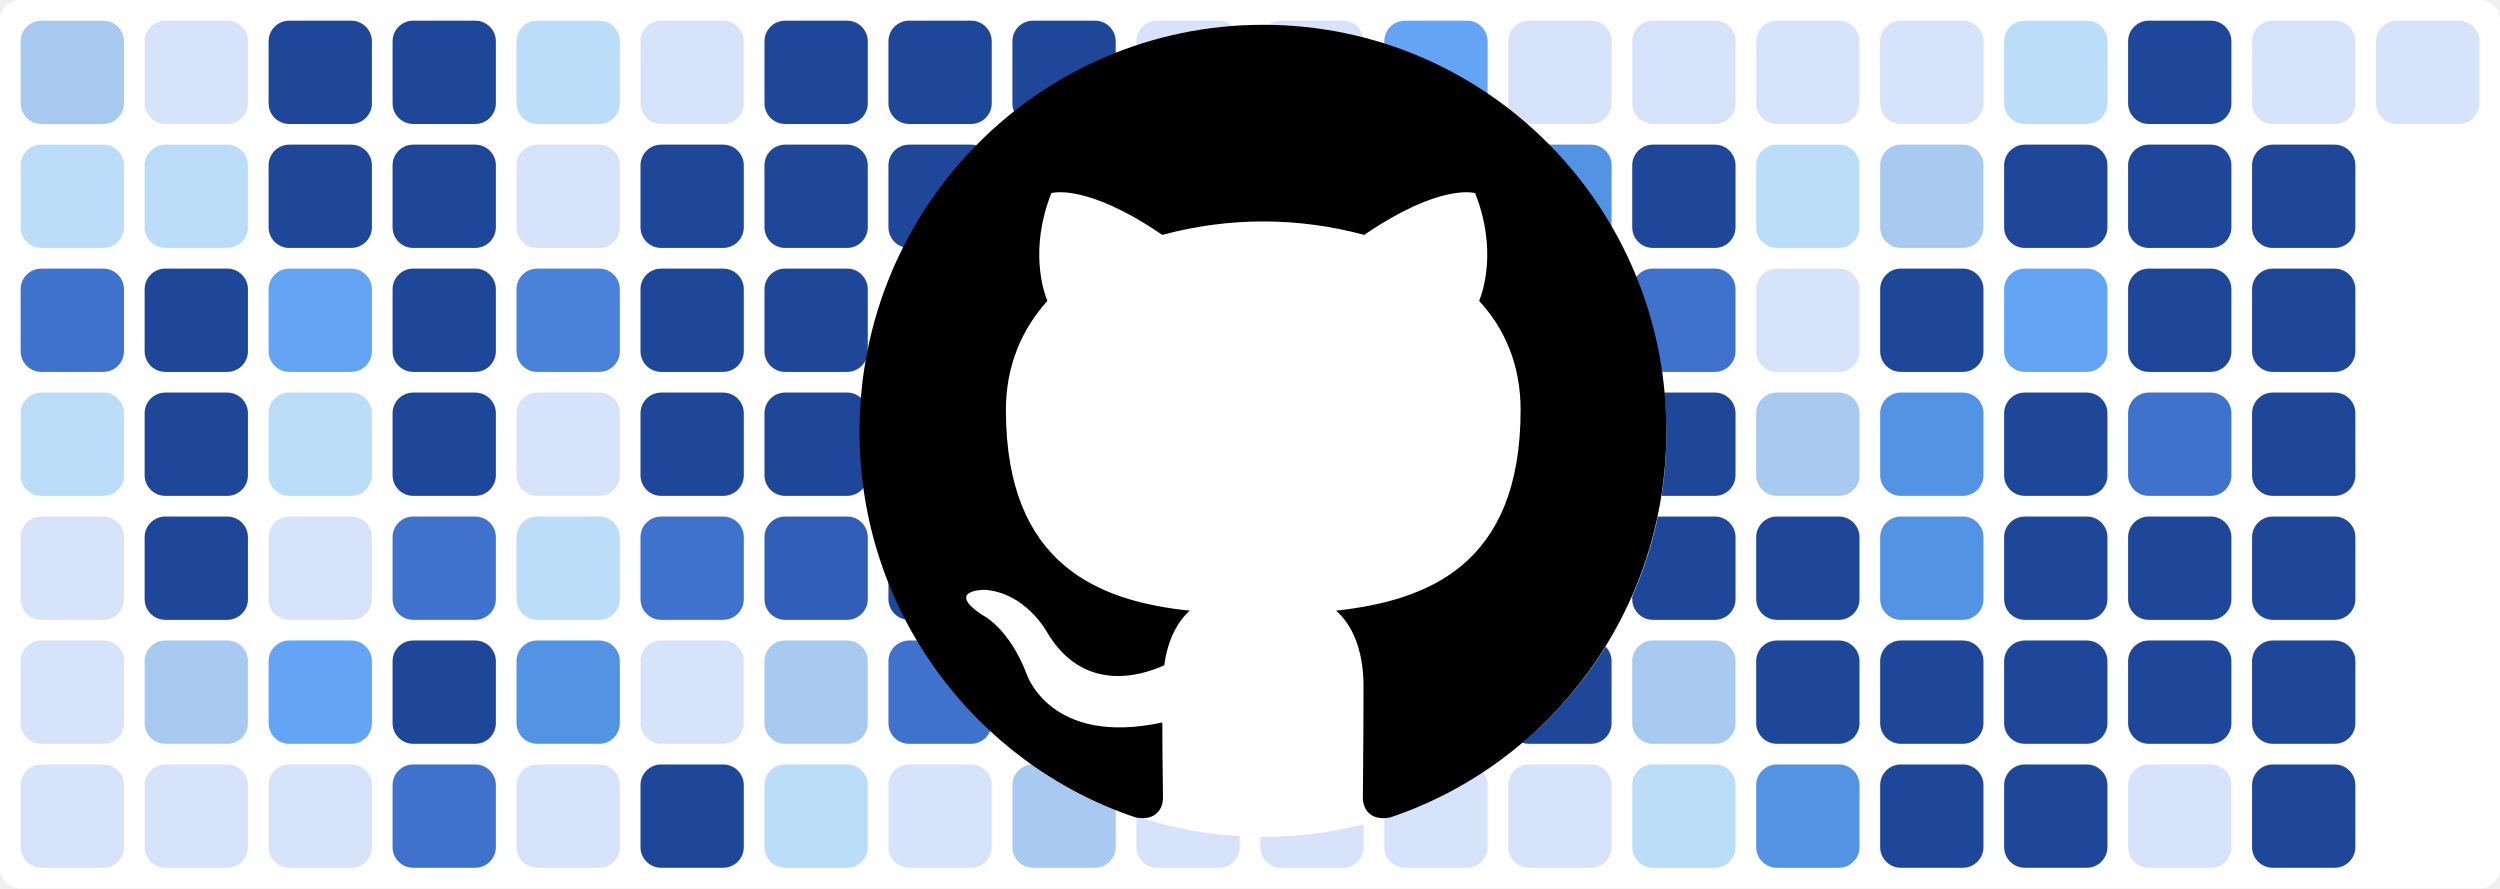
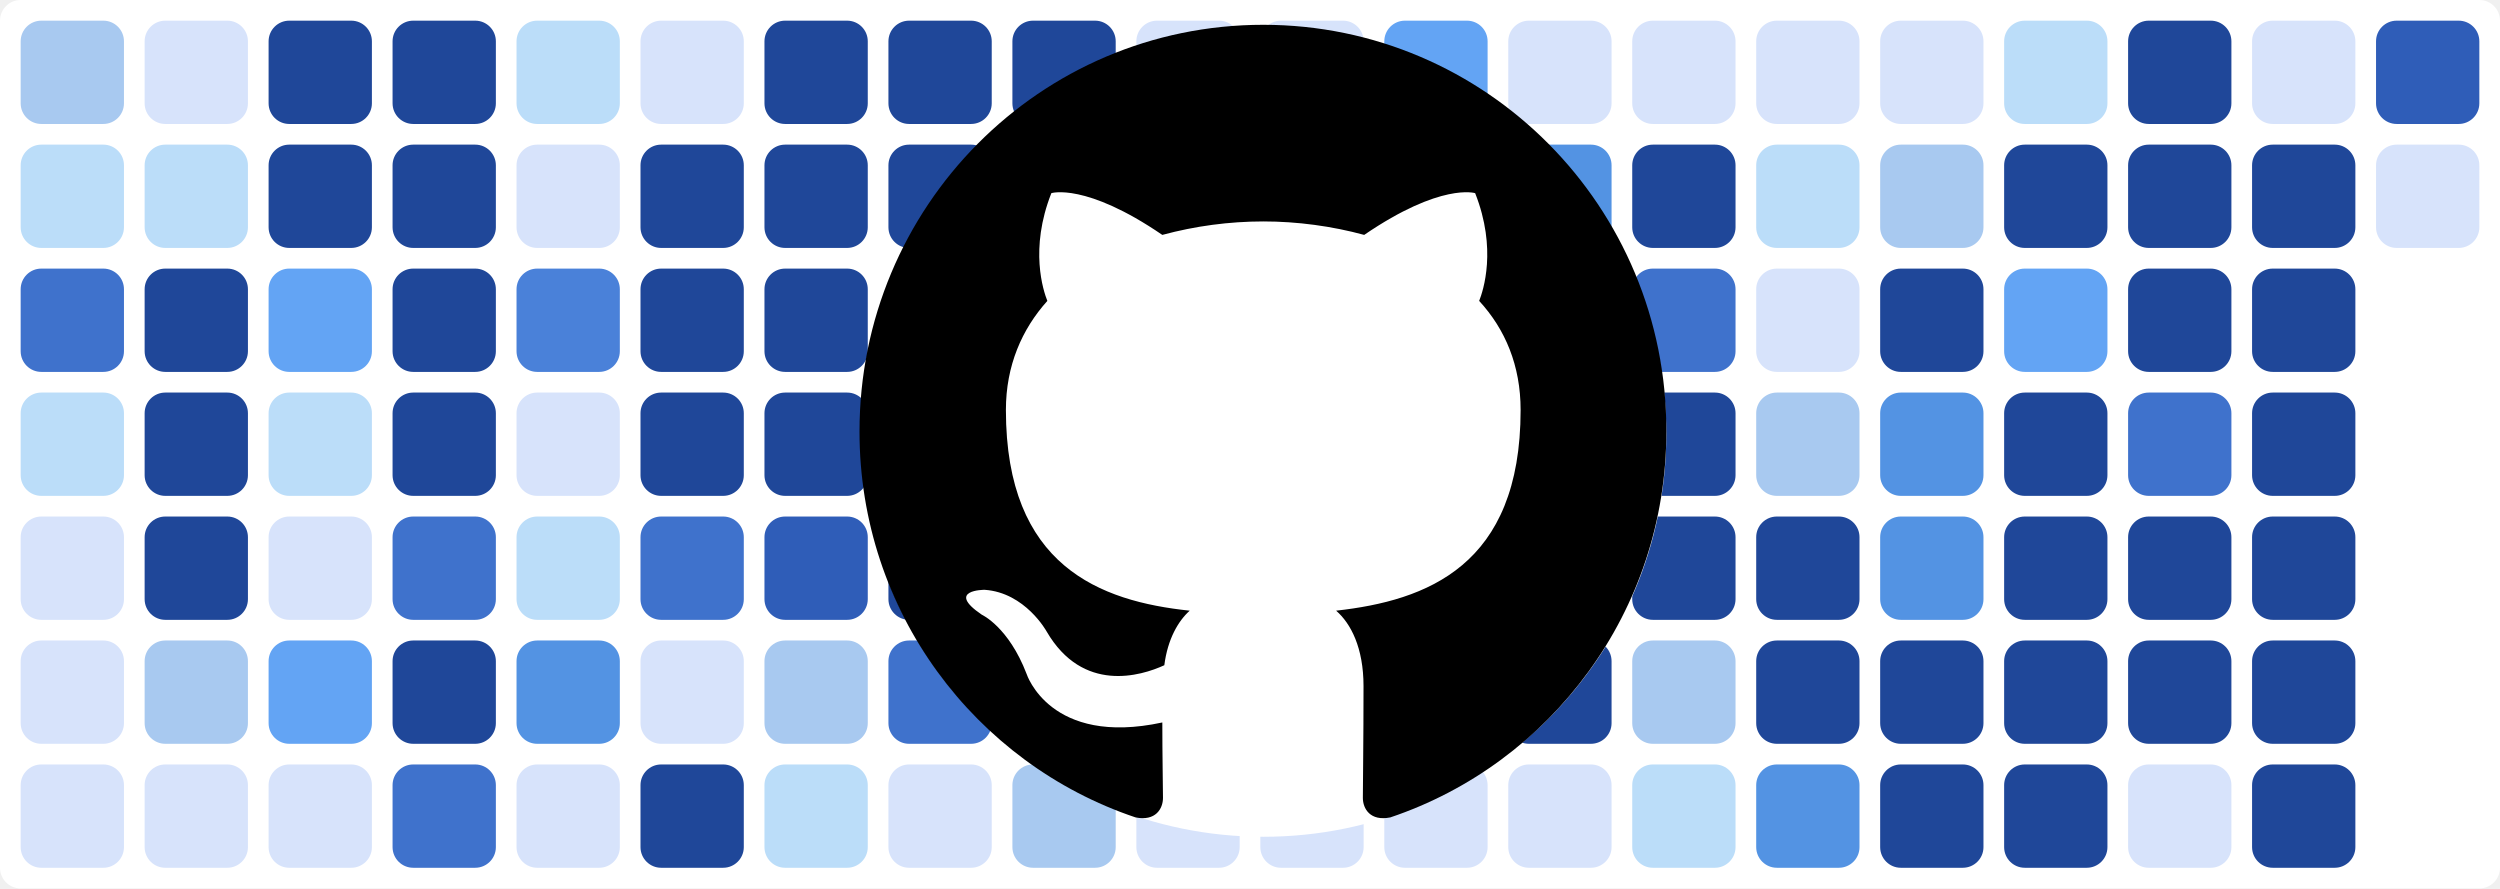
<svg xmlns="http://www.w3.org/2000/svg" baseProfile="tiny" height="100%" version="1.2" viewBox="0,0,242,86" width="100%">
  <defs />
  <rect fill="#ffffff" height="86" rx="2" ry="2" width="242" x="0" y="0" />
  <rect fill="#a8c9f0" height="10" rx="2" ry="2" width="10" x="2" y="2" />
  <rect fill="#bbddf9" height="10" rx="2" ry="2" width="10" x="2" y="14" />
  <rect fill="#3f72cc" height="10" rx="2" ry="2" width="10" x="2" y="26" />
  <rect fill="#bbddf9" height="10" rx="2" ry="2" width="10" x="2" y="38" />
  <rect fill="#d7e3fb" height="10" rx="2" ry="2" width="10" x="2" y="50" />
  <rect fill="#d7e3fb" height="10" rx="2" ry="2" width="10" x="2" y="62" />
  <rect fill="#d7e3fb" height="10" rx="2" ry="2" width="10" x="2" y="74" />
  <rect fill="#d7e3fb" height="10" rx="2" ry="2" width="10" x="14" y="2" />
  <rect fill="#bbddf9" height="10" rx="2" ry="2" width="10" x="14" y="14" />
  <rect fill="#1f4799" height="10" rx="2" ry="2" width="10" x="14" y="26" />
  <rect fill="#1f4799" height="10" rx="2" ry="2" width="10" x="14" y="38" />
  <rect fill="#1f4799" height="10" rx="2" ry="2" width="10" x="14" y="50" />
  <rect fill="#a8c9f0" height="10" rx="2" ry="2" width="10" x="14" y="62" />
  <rect fill="#d7e3fb" height="10" rx="2" ry="2" width="10" x="14" y="74" />
  <rect fill="#1f4799" height="10" rx="2" ry="2" width="10" x="26" y="2" />
  <rect fill="#1f4799" height="10" rx="2" ry="2" width="10" x="26" y="14" />
  <rect fill="#63a4f4" height="10" rx="2" ry="2" width="10" x="26" y="26" />
  <rect fill="#bbddf9" height="10" rx="2" ry="2" width="10" x="26" y="38" />
  <rect fill="#d7e3fb" height="10" rx="2" ry="2" width="10" x="26" y="50" />
  <rect fill="#63a4f4" height="10" rx="2" ry="2" width="10" x="26" y="62" />
  <rect fill="#d7e3fb" height="10" rx="2" ry="2" width="10" x="26" y="74" />
  <rect fill="#1f4799" height="10" rx="2" ry="2" width="10" x="38" y="2" />
  <rect fill="#1f4799" height="10" rx="2" ry="2" width="10" x="38" y="14" />
  <rect fill="#1f4799" height="10" rx="2" ry="2" width="10" x="38" y="26" />
  <rect fill="#1f4799" height="10" rx="2" ry="2" width="10" x="38" y="38" />
  <rect fill="#3f72cc" height="10" rx="2" ry="2" width="10" x="38" y="50" />
  <rect fill="#1f4799" height="10" rx="2" ry="2" width="10" x="38" y="62" />
  <rect fill="#3f72cc" height="10" rx="2" ry="2" width="10" x="38" y="74" />
  <rect fill="#bbddf9" height="10" rx="2" ry="2" width="10" x="50" y="2" />
  <rect fill="#d7e3fb" height="10" rx="2" ry="2" width="10" x="50" y="14" />
  <rect fill="#4a81d9" height="10" rx="2" ry="2" width="10" x="50" y="26" />
  <rect fill="#d7e3fb" height="10" rx="2" ry="2" width="10" x="50" y="38" />
  <rect fill="#bbddf9" height="10" rx="2" ry="2" width="10" x="50" y="50" />
  <rect fill="#5393e3" height="10" rx="2" ry="2" width="10" x="50" y="62" />
  <rect fill="#d7e3fb" height="10" rx="2" ry="2" width="10" x="50" y="74" />
  <rect fill="#d7e3fb" height="10" rx="2" ry="2" width="10" x="62" y="2" />
  <rect fill="#1f4799" height="10" rx="2" ry="2" width="10" x="62" y="14" />
  <rect fill="#1f4799" height="10" rx="2" ry="2" width="10" x="62" y="26" />
  <rect fill="#1f4799" height="10" rx="2" ry="2" width="10" x="62" y="38" />
  <rect fill="#3f72cc" height="10" rx="2" ry="2" width="10" x="62" y="50" />
  <rect fill="#d7e3fb" height="10" rx="2" ry="2" width="10" x="62" y="62" />
  <rect fill="#1f4799" height="10" rx="2" ry="2" width="10" x="62" y="74" />
  <rect fill="#1f4799" height="10" rx="2" ry="2" width="10" x="74" y="2" />
  <rect fill="#1f4799" height="10" rx="2" ry="2" width="10" x="74" y="14" />
  <rect fill="#1f4799" height="10" rx="2" ry="2" width="10" x="74" y="26" />
  <rect fill="#1f4799" height="10" rx="2" ry="2" width="10" x="74" y="38" />
  <rect fill="#2f5db8" height="10" rx="2" ry="2" width="10" x="74" y="50" />
  <rect fill="#a8c9f0" height="10" rx="2" ry="2" width="10" x="74" y="62" />
  <rect fill="#bbddf9" height="10" rx="2" ry="2" width="10" x="74" y="74" />
  <rect fill="#1f4799" height="10" rx="2" ry="2" width="10" x="86" y="2" />
  <rect fill="#1f4799" height="10" rx="2" ry="2" width="10" x="86" y="14" />
  <rect fill="#d7e3fb" height="10" rx="2" ry="2" width="10" x="86" y="26" />
  <rect fill="#3f72cc" height="10" rx="2" ry="2" width="10" x="86" y="38" />
  <rect fill="#1f4799" height="10" rx="2" ry="2" width="10" x="86" y="50" />
  <rect fill="#3f72cc" height="10" rx="2" ry="2" width="10" x="86" y="62" />
  <rect fill="#d7e3fb" height="10" rx="2" ry="2" width="10" x="86" y="74" />
  <rect fill="#1f4799" height="10" rx="2" ry="2" width="10" x="98" y="2" />
  <rect fill="#1f4799" height="10" rx="2" ry="2" width="10" x="98" y="14" />
  <rect fill="#1f4799" height="10" rx="2" ry="2" width="10" x="98" y="26" />
  <rect fill="#1f4799" height="10" rx="2" ry="2" width="10" x="98" y="38" />
  <rect fill="#bbddf9" height="10" rx="2" ry="2" width="10" x="98" y="50" />
  <rect fill="#1f4799" height="10" rx="2" ry="2" width="10" x="98" y="62" />
  <rect fill="#a8c9f0" height="10" rx="2" ry="2" width="10" x="98" y="74" />
  <rect fill="#d7e3fb" height="10" rx="2" ry="2" width="10" x="110" y="2" />
  <rect fill="#d7e3fb" height="10" rx="2" ry="2" width="10" x="110" y="14" />
  <rect fill="#1f4799" height="10" rx="2" ry="2" width="10" x="110" y="26" />
  <rect fill="#3f72cc" height="10" rx="2" ry="2" width="10" x="110" y="38" />
  <rect fill="#1f4799" height="10" rx="2" ry="2" width="10" x="110" y="50" />
  <rect fill="#1f4799" height="10" rx="2" ry="2" width="10" x="110" y="62" />
  <rect fill="#d7e3fb" height="10" rx="2" ry="2" width="10" x="110" y="74" />
  <rect fill="#d7e3fb" height="10" rx="2" ry="2" width="10" x="122" y="2" />
  <rect fill="#d7e3fb" height="10" rx="2" ry="2" width="10" x="122" y="14" />
  <rect fill="#bbddf9" height="10" rx="2" ry="2" width="10" x="122" y="26" />
  <rect fill="#d7e3fb" height="10" rx="2" ry="2" width="10" x="122" y="38" />
  <rect fill="#1f4799" height="10" rx="2" ry="2" width="10" x="122" y="50" />
  <rect fill="#1f4799" height="10" rx="2" ry="2" width="10" x="122" y="62" />
  <rect fill="#d7e3fb" height="10" rx="2" ry="2" width="10" x="122" y="74" />
  <rect fill="#63a4f4" height="10" rx="2" ry="2" width="10" x="134" y="2" />
  <rect fill="#d7e3fb" height="10" rx="2" ry="2" width="10" x="134" y="14" />
  <rect fill="#1f4799" height="10" rx="2" ry="2" width="10" x="134" y="26" />
  <rect fill="#1f4799" height="10" rx="2" ry="2" width="10" x="134" y="38" />
  <rect fill="#1f4799" height="10" rx="2" ry="2" width="10" x="134" y="50" />
  <rect fill="#d7e3fb" height="10" rx="2" ry="2" width="10" x="134" y="62" />
  <rect fill="#d7e3fb" height="10" rx="2" ry="2" width="10" x="134" y="74" />
  <rect fill="#d7e3fb" height="10" rx="2" ry="2" width="10" x="146" y="2" />
  <rect fill="#5393e3" height="10" rx="2" ry="2" width="10" x="146" y="14" />
  <rect fill="#1f4799" height="10" rx="2" ry="2" width="10" x="146" y="26" />
  <rect fill="#1f4799" height="10" rx="2" ry="2" width="10" x="146" y="38" />
  <rect fill="#1f4799" height="10" rx="2" ry="2" width="10" x="146" y="50" />
  <rect fill="#1f4799" height="10" rx="2" ry="2" width="10" x="146" y="62" />
  <rect fill="#d7e3fb" height="10" rx="2" ry="2" width="10" x="146" y="74" />
  <rect fill="#d7e3fb" height="10" rx="2" ry="2" width="10" x="158" y="2" />
  <rect fill="#1f4799" height="10" rx="2" ry="2" width="10" x="158" y="14" />
  <rect fill="#3f72cc" height="10" rx="2" ry="2" width="10" x="158" y="26" />
  <rect fill="#1f4799" height="10" rx="2" ry="2" width="10" x="158" y="38" />
  <rect fill="#1f4799" height="10" rx="2" ry="2" width="10" x="158" y="50" />
  <rect fill="#a8c9f0" height="10" rx="2" ry="2" width="10" x="158" y="62" />
  <rect fill="#bbddf9" height="10" rx="2" ry="2" width="10" x="158" y="74" />
  <rect fill="#d7e3fb" height="10" rx="2" ry="2" width="10" x="170" y="2" />
  <rect fill="#bbddf9" height="10" rx="2" ry="2" width="10" x="170" y="14" />
  <rect fill="#d7e3fb" height="10" rx="2" ry="2" width="10" x="170" y="26" />
  <rect fill="#a8c9f0" height="10" rx="2" ry="2" width="10" x="170" y="38" />
  <rect fill="#1f4799" height="10" rx="2" ry="2" width="10" x="170" y="50" />
  <rect fill="#1f4799" height="10" rx="2" ry="2" width="10" x="170" y="62" />
  <rect fill="#5393e3" height="10" rx="2" ry="2" width="10" x="170" y="74" />
  <rect fill="#d7e3fb" height="10" rx="2" ry="2" width="10" x="182" y="2" />
  <rect fill="#a8c9f0" height="10" rx="2" ry="2" width="10" x="182" y="14" />
  <rect fill="#1f4799" height="10" rx="2" ry="2" width="10" x="182" y="26" />
  <rect fill="#5393e3" height="10" rx="2" ry="2" width="10" x="182" y="38" />
  <rect fill="#5393e3" height="10" rx="2" ry="2" width="10" x="182" y="50" />
  <rect fill="#1f4799" height="10" rx="2" ry="2" width="10" x="182" y="62" />
  <rect fill="#1f4799" height="10" rx="2" ry="2" width="10" x="182" y="74" />
  <rect fill="#bbddf9" height="10" rx="2" ry="2" width="10" x="194" y="2" />
  <rect fill="#1f4799" height="10" rx="2" ry="2" width="10" x="194" y="14" />
  <rect fill="#63a4f4" height="10" rx="2" ry="2" width="10" x="194" y="26" />
  <rect fill="#1f4799" height="10" rx="2" ry="2" width="10" x="194" y="38" />
  <rect fill="#1f4799" height="10" rx="2" ry="2" width="10" x="194" y="50" />
  <rect fill="#1f4799" height="10" rx="2" ry="2" width="10" x="194" y="62" />
  <rect fill="#1f4799" height="10" rx="2" ry="2" width="10" x="194" y="74" />
  <rect fill="#1f4799" height="10" rx="2" ry="2" width="10" x="206" y="2" />
  <rect fill="#1f4799" height="10" rx="2" ry="2" width="10" x="206" y="14" />
  <rect fill="#1f4799" height="10" rx="2" ry="2" width="10" x="206" y="26" />
  <rect fill="#3f72cc" height="10" rx="2" ry="2" width="10" x="206" y="38" />
  <rect fill="#1f4799" height="10" rx="2" ry="2" width="10" x="206" y="50" />
  <rect fill="#1f4799" height="10" rx="2" ry="2" width="10" x="206" y="62" />
  <rect fill="#d7e3fb" height="10" rx="2" ry="2" width="10" x="206" y="74" />
  <rect fill="#d7e3fb" height="10" rx="2" ry="2" width="10" x="218" y="2" />
  <rect fill="#1f4799" height="10" rx="2" ry="2" width="10" x="218" y="14" />
  <rect fill="#1f4799" height="10" rx="2" ry="2" width="10" x="218" y="26" />
  <rect fill="#1f4799" height="10" rx="2" ry="2" width="10" x="218" y="38" />
  <rect fill="#1f4799" height="10" rx="2" ry="2" width="10" x="218" y="50" />
  <rect fill="#1f4799" height="10" rx="2" ry="2" width="10" x="218" y="62" />
  <rect fill="#1f4799" height="10" rx="2" ry="2" width="10" x="218" y="74" />
-   <rect fill="#d7e3fb" height="10" rx="2" ry="2" width="10" x="230" y="2" />
+   <rect fill="#2f5db8" height="10" rx="2" ry="2" width="10" x="230" y="2" />
+   <rect fill="#d7e3fb" height="10" rx="2" ry="2" width="10" x="230" y="14" />
  <circle cx="122.3" cy="42" fill="#ffffff" r="39" />
  <path fill-rule="evenodd" clip-rule="evenodd" transform="scale(0.8, 0.8) translate(104, 3)" d="M48.854 0C21.839 0 0 22 0 49.217c0 21.756 13.993 40.172 33.405 46.69 2.427.49 3.316-1.059 3.316-2.362 0-1.141-.08-5.052-.08-9.127-13.59 2.934-16.42-5.867-16.42-5.867-2.184-5.704-5.42-7.17-5.42-7.17-4.448-3.015.324-3.015.324-3.015 4.934.326 7.523 5.052 7.523 5.052 4.367 7.496 11.404 5.378 14.235 4.074.404-3.178 1.699-5.378 3.074-6.6-10.839-1.141-22.243-5.378-22.243-24.283 0-5.378 1.94-9.778 5.014-13.2-.485-1.222-2.184-6.275.486-13.038 0 0 4.125-1.304 13.426 5.052a46.97 46.97 0 0 1 12.214-1.63c4.125 0 8.33.571 12.213 1.63 9.302-6.356 13.427-5.052 13.427-5.052 2.67 6.763.97 11.816.485 13.038 3.155 3.422 5.015 7.822 5.015 13.2 0 18.905-11.404 23.06-22.324 24.283 1.78 1.548 3.316 4.481 3.316 9.126 0 6.6-.08 11.897-.08 13.526 0 1.304.89 2.853 3.316 2.364 19.412-6.52 33.405-24.935 33.405-46.691C97.707 22 75.788 0 48.854 0z" fill="#000000" />
</svg>
